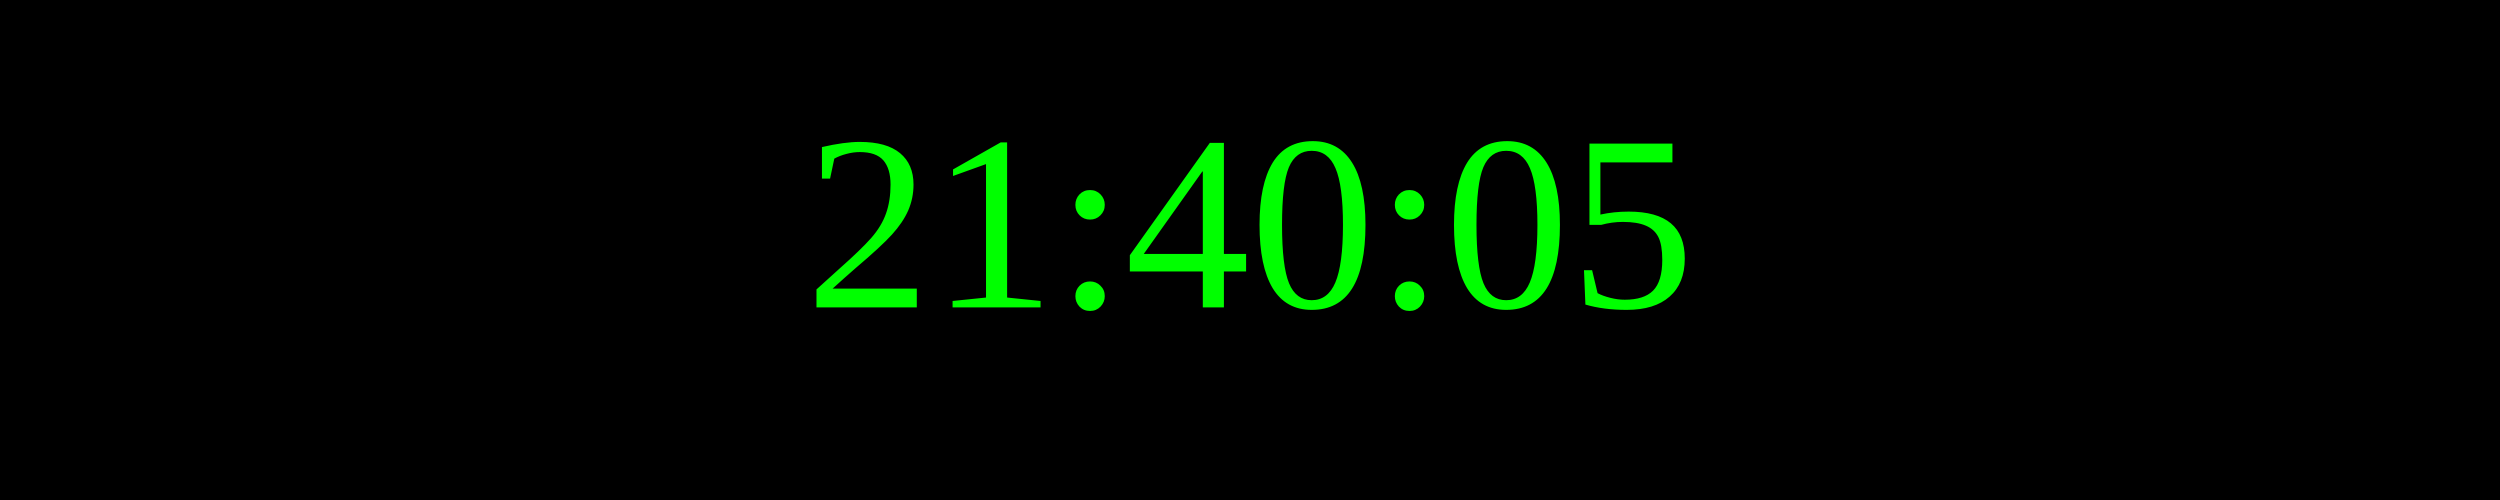
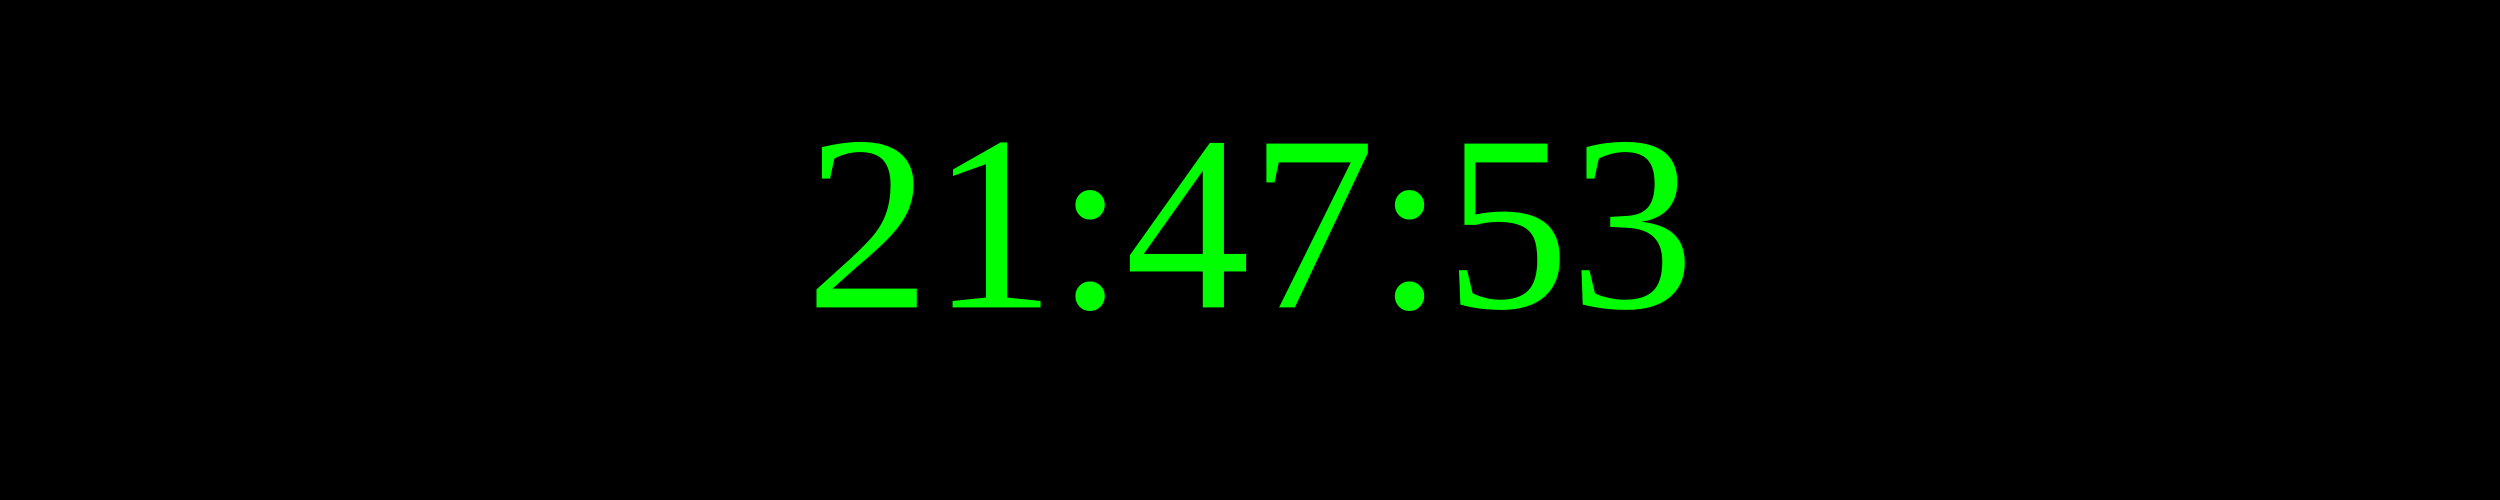
<svg xmlns="http://www.w3.org/2000/svg" width="250" height="50">
  <rect width="100%" height="100%" fill="black" />
  <text x="50%" y="50%" font-size="25" fill="lime" text-anchor="middle" dominant-baseline="middle">
- 21:40:05
+ 21:47:53
</text>
</svg>
